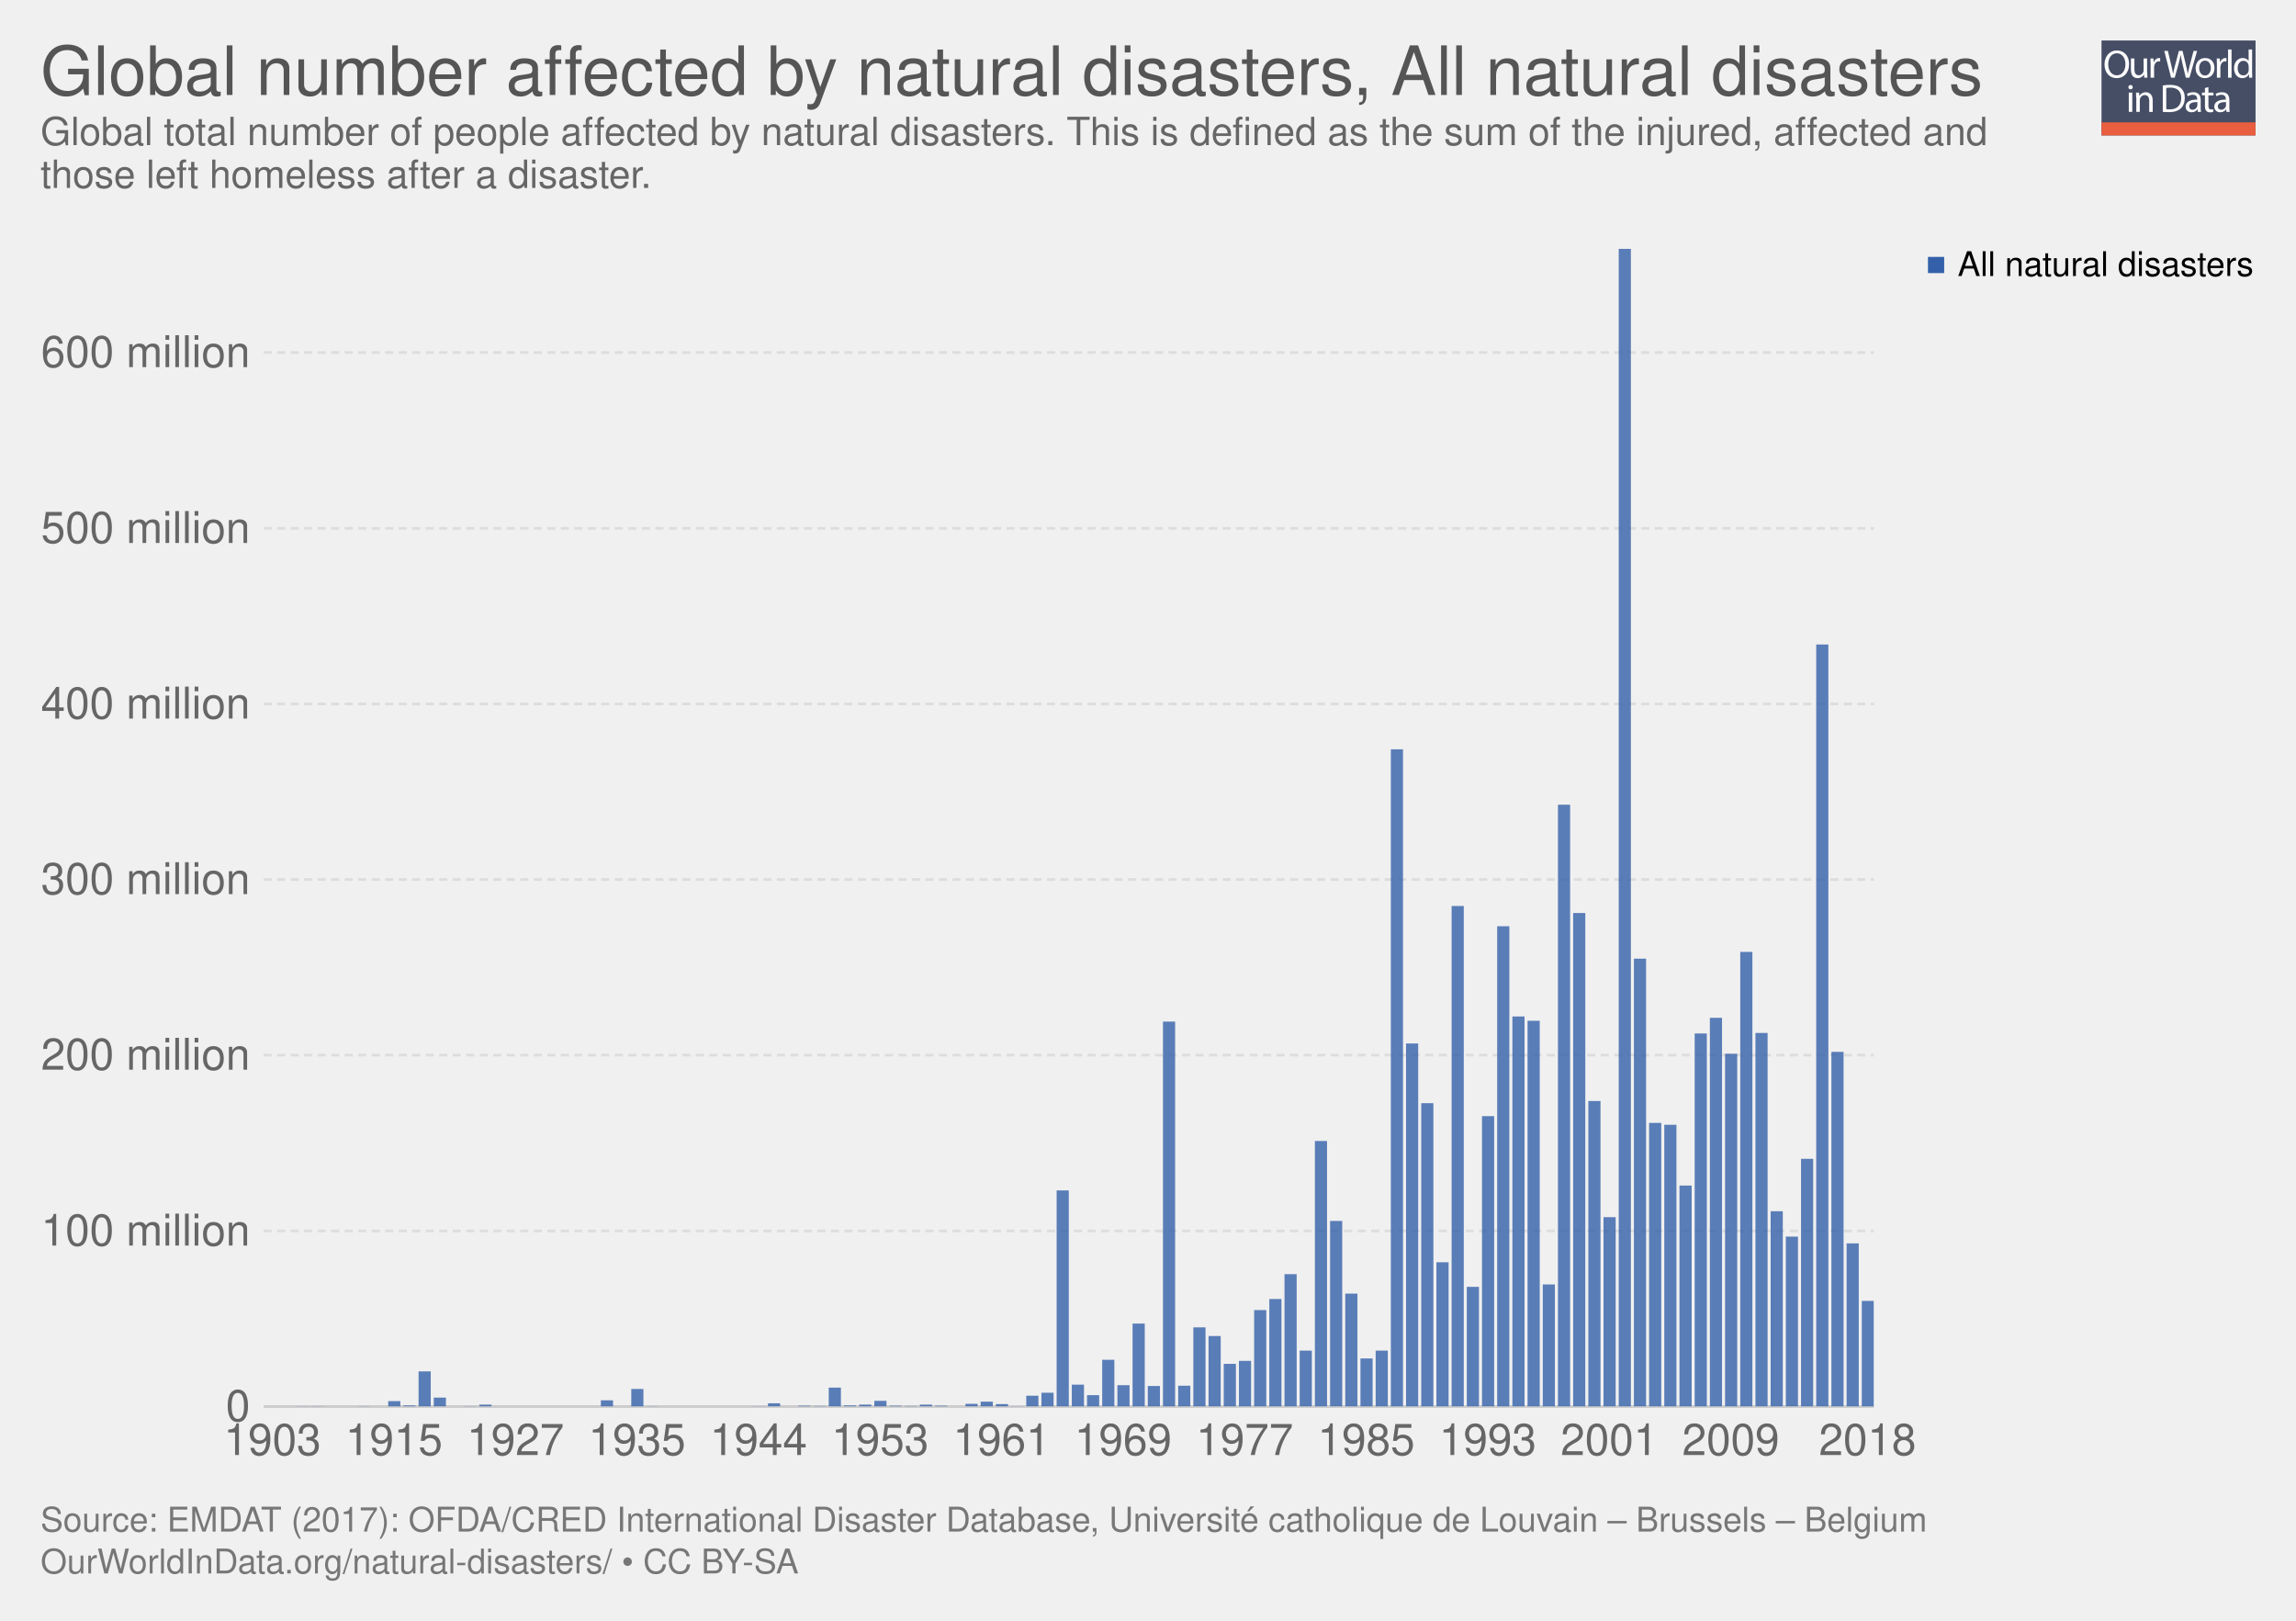
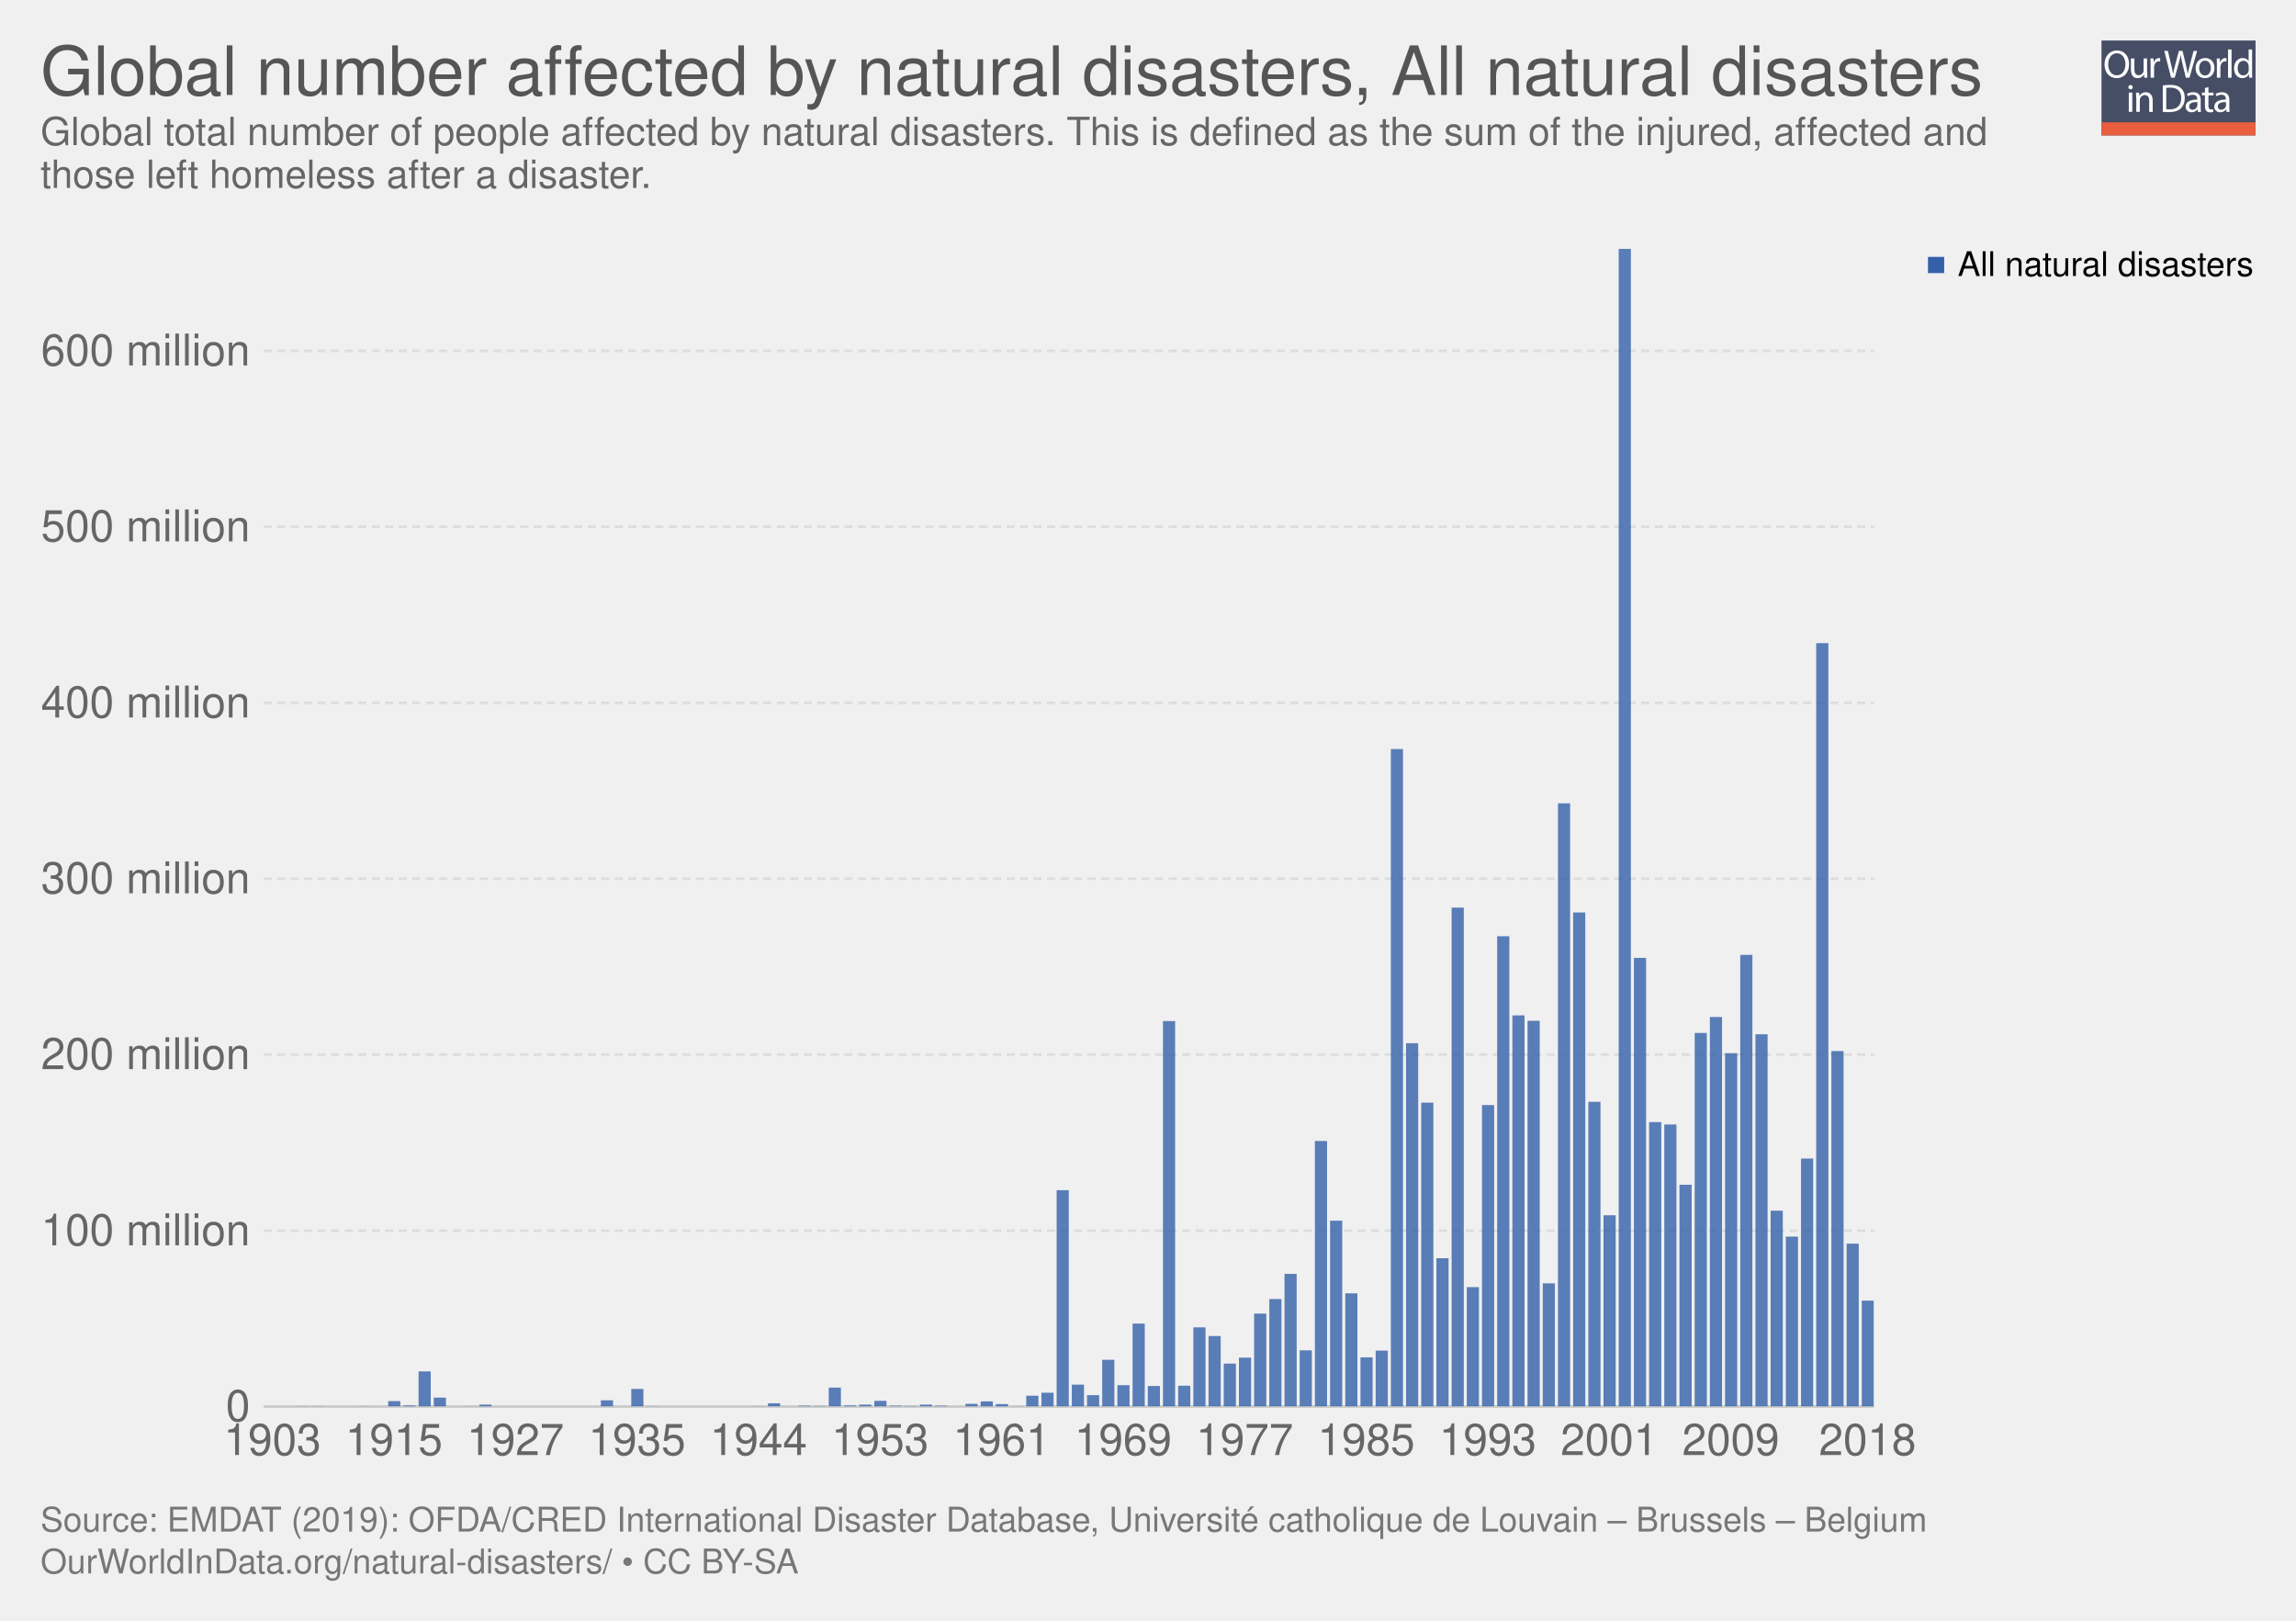
<svg xmlns="http://www.w3.org/2000/svg" xmlns:xlink="http://www.w3.org/1999/xlink" version="1.1" style="font-family:'Helvetica Neue', Helvetica, Arial, sans-serif;font-size:18px;background-color:white;text-rendering:optimizeLegibility;-webkit-font-smoothing:antialiased" width="850" height="600">
  <g class="ChartTab">
    <g class="HeaderView">
      <g opacity="0.8" transform="translate(778, 15) scale(0.27)">
        <a xlink:href="https://ourworldindata.org" target="_blank">
          <g>
            <rect x="0" y="0" fill="#1B2543" width="211.2" height="130.1" />
            <rect x="0" y="112.2" fill="#E63912" width="211.2" height="17.9" />
            <g>
              <rect x="1.2" y="12.3" fill="none" width="210.2" height="99.2" />
              <path fill="#FFFFFF" d="M37.8,32.2c0,12.7-7.7,19.4-17.1,19.4c-9.7,0-16.6-7.5-16.6-18.7c0-11.7,7.3-19.3,17.1-19.3 C31.3,13.7,37.8,21.3,37.8,32.2z M9.2,32.8c0,7.9,4.3,14.9,11.8,14.9c7.5,0,11.8-6.9,11.8-15.3c0-7.3-3.8-14.9-11.8-14.9 C13.1,17.5,9.2,24.8,9.2,32.8z" />
              <path fill="#FFFFFF" d="M62.7,43.8c0,2.7,0.1,5.1,0.2,7.2h-4.3l-0.3-4.3h-0.1c-1.3,2.1-4,4.9-8.8,4.9c-4.2,0-9.1-2.3-9.1-11.6 V24.6h4.8v14.6c0,5,1.5,8.4,5.9,8.4c3.2,0,5.5-2.2,6.3-4.4c0.3-0.7,0.4-1.6,0.4-2.5V24.6h4.8V43.8z" />
              <path fill="#FFFFFF" d="M67.3,32.8c0-3.1-0.1-5.8-0.2-8.2h4.2l0.2,5.2h0.2c1.2-3.5,4.1-5.8,7.3-5.8c0.5,0,0.9,0.1,1.4,0.2v4.5 c-0.5-0.1-1-0.2-1.6-0.2c-3.4,0-5.8,2.6-6.5,6.2c-0.1,0.7-0.2,1.4-0.2,2.2V51h-4.8V32.8z" />
              <path fill="#FFFFFF" d="M95.4,51l-9.4-36.8h5l4.4,18.6c1.1,4.6,2.1,9.2,2.7,12.7h0.1c0.6-3.7,1.8-8,3-12.8l4.9-18.5h5l4.5,18.7 c1,4.4,2,8.7,2.6,12.6h0.1c0.8-4,1.8-8.1,3-12.7l4.9-18.5h4.9L120.6,51h-5L111,31.9c-1.1-4.7-1.9-8.3-2.4-12h-0.1 c-0.7,3.7-1.5,7.3-2.8,12L100.4,51H95.4z" />
              <path fill="#FFFFFF" d="M154.9,37.6c0,9.8-6.8,14-13.2,14c-7.2,0-12.7-5.2-12.7-13.6c0-8.8,5.8-14,13.1-14 C149.8,24,154.9,29.5,154.9,37.6z M133.9,37.9c0,5.8,3.3,10.1,8,10.1c4.6,0,8-4.3,8-10.3c0-4.5-2.2-10.1-7.9-10.1 C136.3,27.6,133.9,32.8,133.9,37.9z" />
              <path fill="#FFFFFF" d="M158.2,32.8c0-3.1-0.1-5.8-0.2-8.2h4.2l0.2,5.2h0.2c1.2-3.5,4.1-5.8,7.3-5.8c0.5,0,0.9,0.1,1.4,0.2v4.5 c-0.5-0.1-1-0.2-1.6-0.2c-3.4,0-5.8,2.6-6.5,6.2c-0.1,0.7-0.2,1.4-0.2,2.2V51h-4.8V32.8z" />
              <path fill="#FFFFFF" d="M173.5,12.3h4.8V51h-4.8V12.3z" />
              <path fill="#FFFFFF" d="M206.5,12.3v31.9c0,2.3,0.1,5,0.2,6.8h-4.3l-0.2-4.6H202c-1.5,2.9-4.7,5.2-9,5.2 c-6.4,0-11.3-5.4-11.3-13.4c-0.1-8.8,5.4-14.2,11.9-14.2c4,0,6.8,1.9,8,4h0.1V12.3H206.5z M201.7,35.4c0-0.6-0.1-1.4-0.2-2 c-0.7-3.1-3.3-5.6-6.9-5.6c-5,0-7.9,4.4-7.9,10.2c0,5.3,2.6,9.8,7.8,9.8c3.2,0,6.2-2.1,7.1-5.7c0.2-0.7,0.2-1.3,0.2-2.1V35.4z" />
              <path fill="#FFFFFF" d="M42.8,64c0.1,1.6-1.1,2.9-3.1,2.9c-1.7,0-2.9-1.3-2.9-2.9c0-1.7,1.3-3,3-3C41.7,61,42.8,62.3,42.8,64z M37.4,97.8V71.4h4.8v26.4H37.4z" />
              <path fill="#FFFFFF" d="M47.5,78.6c0-2.7-0.1-5-0.2-7.1h4.3l0.3,4.4h0.1c1.3-2.5,4.4-5,8.8-5c3.7,0,9.4,2.2,9.4,11.2v15.8h-4.8 V82.6c0-4.3-1.6-7.8-6.1-7.8c-3.2,0-5.6,2.2-6.5,4.9c-0.2,0.6-0.3,1.4-0.3,2.2v15.9h-4.8V78.6z" />
              <path fill="#FFFFFF" d="M84,61.6c2.9-0.4,6.3-0.8,10.1-0.8c6.8,0,11.7,1.6,14.9,4.6c3.3,3,5.2,7.3,5.2,13.2c0,6-1.9,10.9-5.3,14.3 c-3.4,3.4-9.1,5.3-16.3,5.3c-3.4,0-6.2-0.2-8.6-0.4V61.6z M88.8,94.1c1.2,0.2,3,0.3,4.8,0.3c10.2,0,15.7-5.7,15.7-15.6 c0.1-8.7-4.9-14.2-14.9-14.2c-2.5,0-4.3,0.2-5.6,0.5V94.1z" />
              <path fill="#FFFFFF" d="M132.1,97.8l-0.4-3.3h-0.2c-1.5,2.1-4.3,3.9-8.1,3.9c-5.4,0-8.1-3.8-8.1-7.6c0-6.4,5.7-9.9,15.9-9.8v-0.5 c0-2.2-0.6-6.1-6-6.1c-2.5,0-5,0.8-6.9,2l-1.1-3.2c2.2-1.4,5.4-2.3,8.7-2.3c8.1,0,10.1,5.5,10.1,10.8v9.9c0,2.3,0.1,4.5,0.4,6.3 H132.1z M131.4,84.4c-5.3-0.1-11.2,0.8-11.2,5.9c0,3.1,2.1,4.6,4.5,4.6c3.4,0,5.6-2.2,6.4-4.4c0.2-0.5,0.3-1,0.3-1.5V84.4z" />
              <path fill="#FFFFFF" d="M146.6,63.9v7.6h6.9v3.7h-6.9v14.2c0,3.3,0.9,5.1,3.6,5.1c1.3,0,2.2-0.2,2.8-0.3l0.2,3.6 c-0.9,0.4-2.4,0.7-4.3,0.7c-2.2,0-4-0.7-5.2-2c-1.4-1.4-1.9-3.8-1.9-6.9V75.1h-4.1v-3.7h4.1v-6.3L146.6,63.9z" />
              <path fill="#FFFFFF" d="M171.4,97.8l-0.4-3.3h-0.2c-1.5,2.1-4.3,3.9-8.1,3.9c-5.4,0-8.1-3.8-8.1-7.6c0-6.4,5.7-9.9,15.9-9.8v-0.5 c0-2.2-0.6-6.1-6-6.1c-2.5,0-5,0.8-6.9,2l-1.1-3.2c2.2-1.4,5.4-2.3,8.7-2.3c8.1,0,10.1,5.5,10.1,10.8v9.9c0,2.3,0.1,4.5,0.4,6.3 H171.4z M170.7,84.4c-5.3-0.1-11.2,0.8-11.2,5.9c0,3.1,2.1,4.6,4.5,4.6c3.4,0,5.6-2.2,6.4-4.4c0.2-0.5,0.3-1,0.3-1.5V84.4z" />
            </g>
          </g>
        </a>
      </g>
      <a href="https://ourworldindata.org/grapher/total-affected-by-natural-disasters" target="_blank">
        <text font-size="25.20" x="15.0" y="35.2" fill="#555">
          <tspan x="15" y="35.16">Global number affected by natural disasters, All natural disasters</tspan>
        </text>
      </a>
      <text font-size="14.40" x="15.0" y="53.7" fill="#666">
        <tspan x="15" y="53.72">Global total number of people affected by natural disasters. This is defined as the sum of the injured, affected and</tspan>
        <tspan x="15" y="69.56">those left homeless after a disaster.</tspan>
      </text>
    </g>
    <g class="StackedBarChart">
      <defs>
-         <clipPath id="boundsClip-3">
+         <clipPath id="boundsClip-14">
          <rect x="97.598" y="92.1" width="596.152" height="428.6" />
        </clipPath>
      </defs>
      <rect x="15" y="92.1" width="820" height="449.8" opacity="0" fill="rgba(255,255,255,0)" />
      <g class="VerticalAxis">
        <text x="92.60" y="520.7" fill="#666" dominant-baseline="middle" text-anchor="end" font-size="16.2">0</text>
-         <text x="92.60" y="455.7" fill="#666" dominant-baseline="middle" text-anchor="end" font-size="16.2">100 million</text>
-         <text x="92.60" y="390.6" fill="#666" dominant-baseline="middle" text-anchor="end" font-size="16.2">200 million</text>
-         <text x="92.60" y="325.6" fill="#666" dominant-baseline="middle" text-anchor="end" font-size="16.2">300 million</text>
-         <text x="92.60" y="260.6" fill="#666" dominant-baseline="middle" text-anchor="end" font-size="16.2">400 million</text>
-         <text x="92.60" y="195.6" fill="#666" dominant-baseline="middle" text-anchor="end" font-size="16.2">500 million</text>
-         <text x="92.60" y="130.5" fill="#666" dominant-baseline="middle" text-anchor="end" font-size="16.2">600 million</text>
+         <text x="92.60" y="455.6" fill="#666" dominant-baseline="middle" text-anchor="end" font-size="16.2">100 million</text>
+         <text x="92.60" y="390.4" fill="#666" dominant-baseline="middle" text-anchor="end" font-size="16.2">200 million</text>
+         <text x="92.60" y="325.3" fill="#666" dominant-baseline="middle" text-anchor="end" font-size="16.2">300 million</text>
+         <text x="92.60" y="260.2" fill="#666" dominant-baseline="middle" text-anchor="end" font-size="16.2">400 million</text>
+         <text x="92.60" y="195" fill="#666" dominant-baseline="middle" text-anchor="end" font-size="16.2">500 million</text>
+         <text x="92.60" y="129.9" fill="#666" dominant-baseline="middle" text-anchor="end" font-size="16.2">600 million</text>
      </g>
      <g class="AxisGridLines">
        <line x1="97.60" y1="520.7" x2="693.75" y2="520.7" stroke="#ccc" />
-         <line x1="97.60" y1="455.7" x2="693.75" y2="455.7" stroke="#ddd" stroke-dasharray="3,2" />
-         <line x1="97.60" y1="390.6" x2="693.75" y2="390.6" stroke="#ddd" stroke-dasharray="3,2" />
-         <line x1="97.60" y1="325.6" x2="693.75" y2="325.6" stroke="#ddd" stroke-dasharray="3,2" />
-         <line x1="97.60" y1="260.6" x2="693.75" y2="260.6" stroke="#ddd" stroke-dasharray="3,2" />
-         <line x1="97.60" y1="195.6" x2="693.75" y2="195.6" stroke="#ddd" stroke-dasharray="3,2" />
-         <line x1="97.60" y1="130.5" x2="693.75" y2="130.5" stroke="#ddd" stroke-dasharray="3,2" />
+         <line x1="97.60" y1="455.6" x2="693.75" y2="455.6" stroke="#ddd" stroke-dasharray="3,2" />
+         <line x1="97.60" y1="390.4" x2="693.75" y2="390.4" stroke="#ddd" stroke-dasharray="3,2" />
+         <line x1="97.60" y1="325.3" x2="693.75" y2="325.3" stroke="#ddd" stroke-dasharray="3,2" />
+         <line x1="97.60" y1="260.2" x2="693.75" y2="260.2" stroke="#ddd" stroke-dasharray="3,2" />
+         <line x1="97.60" y1="195" x2="693.75" y2="195" stroke="#ddd" stroke-dasharray="3,2" />
+         <line x1="97.60" y1="129.9" x2="693.75" y2="129.9" stroke="#ddd" stroke-dasharray="3,2" />
      </g>
      <g>
        <text x="82.828" y="538.66" fill="#666" font-size="16.2">1903</text>
        <text x="127.821" y="538.66" fill="#666" font-size="16.2">1915</text>
        <text x="172.814" y="538.66" fill="#666" font-size="16.2">1927</text>
        <text x="217.806" y="538.66" fill="#666" font-size="16.2">1935</text>
        <text x="262.799" y="538.66" fill="#666" font-size="16.2">1944</text>
        <text x="307.791" y="538.66" fill="#666" font-size="16.2">1953</text>
        <text x="352.784" y="538.66" fill="#666" font-size="16.2">1961</text>
        <text x="397.777" y="538.66" fill="#666" font-size="16.2">1969</text>
        <text x="442.769" y="538.66" fill="#666" font-size="16.2">1977</text>
        <text x="487.762" y="538.66" fill="#666" font-size="16.2">1985</text>
        <text x="532.754" y="538.66" fill="#666" font-size="16.2">1993</text>
        <text x="577.747" y="538.66" fill="#666" font-size="16.2">2001</text>
        <text x="622.74" y="538.66" fill="#666" font-size="16.2">2009</text>
        <text x="673.356" y="538.66" fill="#666" font-size="16.2">2018</text>
      </g>
-       <g clip-path="url(#boundsClip-3)">
+       <g clip-path="url(#boundsClip-14)">
        <g class="All-natural-disasters_0-segments">
          <rect x="98.723" y="520.7" width="4.499" height="0" fill="#3360a9" opacity="0.8" />
          <rect x="104.347" y="520.7" width="4.499" height="0" fill="#3360a9" opacity="0.8" />
          <rect x="109.971" y="520.6" width="4.499" height="0.1" fill="#3360a9" opacity="0.8" />
          <rect x="115.595" y="520.6" width="4.499" height="0.1" fill="#3360a9" opacity="0.8" />
          <rect x="121.219" y="520.7" width="4.499" height="0" fill="#3360a9" opacity="0.8" />
          <rect x="126.843" y="520.7" width="4.499" height="0" fill="#3360a9" opacity="0.8" />
          <rect x="132.467" y="520.6" width="4.499" height="0.1" fill="#3360a9" opacity="0.8" />
          <rect x="138.091" y="520.7" width="4.499" height="0" fill="#3360a9" opacity="0.8" />
          <rect x="143.715" y="518.7" width="4.499" height="2" fill="#3360a9" opacity="0.8" />
          <rect x="149.339" y="520.3" width="4.499" height="0.4" fill="#3360a9" opacity="0.8" />
          <rect x="154.964" y="507.7" width="4.499" height="13" fill="#3360a9" opacity="0.8" />
          <rect x="160.588" y="517.4" width="4.499" height="3.3" fill="#3360a9" opacity="0.8" />
          <rect x="166.212" y="520.7" width="4.499" height="0" fill="#3360a9" opacity="0.8" />
          <rect x="171.836" y="520.6" width="4.499" height="0.1" fill="#3360a9" opacity="0.8" />
          <rect x="177.46" y="520" width="4.499" height="0.7" fill="#3360a9" opacity="0.8" />
          <rect x="183.084" y="520.7" width="4.499" height="0" fill="#3360a9" opacity="0.8" />
          <rect x="188.708" y="520.7" width="4.499" height="0" fill="#3360a9" opacity="0.8" />
          <rect x="194.332" y="520.7" width="4.499" height="0" fill="#3360a9" opacity="0.8" />
          <rect x="199.956" y="520.7" width="4.499" height="0" fill="#3360a9" opacity="0.8" />
          <rect x="205.58" y="520.7" width="4.499" height="0" fill="#3360a9" opacity="0.8" />
          <rect x="211.204" y="520.7" width="4.499" height="0" fill="#3360a9" opacity="0.8" />
          <rect x="216.828" y="520.7" width="4.499" height="0" fill="#3360a9" opacity="0.8" />
          <rect x="222.452" y="518.4" width="4.499" height="2.3" fill="#3360a9" opacity="0.8" />
          <rect x="228.077" y="520.7" width="4.499" height="0" fill="#3360a9" opacity="0.8" />
          <rect x="233.701" y="514.2" width="4.499" height="6.5" fill="#3360a9" opacity="0.8" />
          <rect x="239.325" y="520.6" width="4.499" height="0.1" fill="#3360a9" opacity="0.8" />
          <rect x="244.949" y="520.7" width="4.499" height="0" fill="#3360a9" opacity="0.8" />
          <rect x="250.573" y="520.7" width="4.499" height="0" fill="#3360a9" opacity="0.8" />
          <rect x="256.197" y="520.7" width="4.499" height="0" fill="#3360a9" opacity="0.8" />
          <rect x="261.821" y="520.7" width="4.499" height="0" fill="#3360a9" opacity="0.8" />
          <rect x="267.445" y="520.7" width="4.499" height="0" fill="#3360a9" opacity="0.8" />
          <rect x="273.069" y="520.7" width="4.499" height="0" fill="#3360a9" opacity="0.8" />
          <rect x="278.693" y="520.6" width="4.499" height="0.1" fill="#3360a9" opacity="0.8" />
          <rect x="284.317" y="519.5" width="4.499" height="1.2" fill="#3360a9" opacity="0.8" />
          <rect x="289.941" y="520.7" width="4.499" height="0" fill="#3360a9" opacity="0.8" />
          <rect x="295.565" y="520.4" width="4.499" height="0.3" fill="#3360a9" opacity="0.8" />
          <rect x="301.19" y="520.5" width="4.499" height="0.2" fill="#3360a9" opacity="0.8" />
          <rect x="306.814" y="513.7" width="4.499" height="7" fill="#3360a9" opacity="0.8" />
          <rect x="312.438" y="520.3" width="4.499" height="0.4" fill="#3360a9" opacity="0.8" />
          <rect x="318.062" y="520" width="4.499" height="0.7" fill="#3360a9" opacity="0.8" />
          <rect x="323.686" y="518.6" width="4.499" height="2.1" fill="#3360a9" opacity="0.8" />
          <rect x="329.31" y="520.4" width="4.499" height="0.3" fill="#3360a9" opacity="0.8" />
          <rect x="334.934" y="520.5" width="4.499" height="0.2" fill="#3360a9" opacity="0.8" />
          <rect x="340.558" y="520" width="4.499" height="0.7" fill="#3360a9" opacity="0.8" />
          <rect x="346.182" y="520.4" width="4.499" height="0.3" fill="#3360a9" opacity="0.8" />
          <rect x="351.806" y="520.7" width="4.499" height="0" fill="#3360a9" opacity="0.8" />
          <rect x="357.43" y="519.7" width="4.499" height="1" fill="#3360a9" opacity="0.8" />
-           <rect x="363.054" y="518.9" width="4.499" height="1.8" fill="#3360a9" opacity="0.8" />
+           <rect x="363.054" y="518.8" width="4.499" height="1.9" fill="#3360a9" opacity="0.8" />
          <rect x="368.678" y="519.8" width="4.499" height="0.9" fill="#3360a9" opacity="0.8" />
          <rect x="374.303" y="520.6" width="4.499" height="0.1" fill="#3360a9" opacity="0.8" />
          <rect x="379.927" y="516.7" width="4.499" height="4" fill="#3360a9" opacity="0.8" />
          <rect x="385.551" y="515.6" width="4.499" height="5.1" fill="#3360a9" opacity="0.8" />
-           <rect x="391.175" y="440.7" width="4.499" height="80" fill="#3360a9" opacity="0.8" />
+           <rect x="391.175" y="440.6" width="4.499" height="80.1" fill="#3360a9" opacity="0.8" />
          <rect x="396.799" y="512.6" width="4.499" height="8.1" fill="#3360a9" opacity="0.8" />
          <rect x="402.423" y="516.5" width="4.499" height="4.2" fill="#3360a9" opacity="0.8" />
          <rect x="408.047" y="503.4" width="4.499" height="17.3" fill="#3360a9" opacity="0.8" />
          <rect x="413.671" y="512.8" width="4.499" height="7.9" fill="#3360a9" opacity="0.8" />
          <rect x="419.295" y="490" width="4.499" height="30.7" fill="#3360a9" opacity="0.8" />
          <rect x="424.919" y="513.1" width="4.499" height="7.6" fill="#3360a9" opacity="0.8" />
-           <rect x="430.543" y="378.2" width="4.499" height="142.5" fill="#3360a9" opacity="0.8" />
+           <rect x="430.543" y="378" width="4.499" height="142.7" fill="#3360a9" opacity="0.8" />
          <rect x="436.167" y="513" width="4.499" height="7.7" fill="#3360a9" opacity="0.8" />
          <rect x="441.791" y="491.4" width="4.499" height="29.3" fill="#3360a9" opacity="0.8" />
          <rect x="447.415" y="494.6" width="4.499" height="26.1" fill="#3360a9" opacity="0.8" />
-           <rect x="453.04" y="504.9" width="4.499" height="15.8" fill="#3360a9" opacity="0.8" />
-           <rect x="458.664" y="503.8" width="4.499" height="16.9" fill="#3360a9" opacity="0.8" />
-           <rect x="464.288" y="485" width="4.499" height="35.7" fill="#3360a9" opacity="0.8" />
+           <rect x="453.04" y="504.8" width="4.499" height="15.9" fill="#3360a9" opacity="0.8" />
+           <rect x="458.664" y="502.6" width="4.499" height="18.1" fill="#3360a9" opacity="0.8" />
+           <rect x="464.288" y="486.3" width="4.499" height="34.4" fill="#3360a9" opacity="0.8" />
          <rect x="469.912" y="480.9" width="4.499" height="39.8" fill="#3360a9" opacity="0.8" />
-           <rect x="475.536" y="471.7" width="4.499" height="49" fill="#3360a9" opacity="0.8" />
-           <rect x="481.16" y="500" width="4.499" height="20.7" fill="#3360a9" opacity="0.8" />
+           <rect x="475.536" y="471.6" width="4.499" height="49.1" fill="#3360a9" opacity="0.8" />
+           <rect x="481.16" y="499.9" width="4.499" height="20.8" fill="#3360a9" opacity="0.8" />
          <rect x="486.784" y="422.4" width="4.499" height="98.3" fill="#3360a9" opacity="0.8" />
-           <rect x="492.408" y="452" width="4.499" height="68.7" fill="#3360a9" opacity="0.8" />
-           <rect x="498.032" y="478.9" width="4.499" height="41.8" fill="#3360a9" opacity="0.8" />
-           <rect x="503.656" y="502.9" width="4.499" height="17.8" fill="#3360a9" opacity="0.8" />
+           <rect x="492.408" y="451.9" width="4.499" height="68.8" fill="#3360a9" opacity="0.8" />
+           <rect x="498.032" y="478.8" width="4.499" height="41.9" fill="#3360a9" opacity="0.8" />
+           <rect x="503.656" y="502.5" width="4.499" height="18.2" fill="#3360a9" opacity="0.8" />
          <rect x="509.28" y="500" width="4.499" height="20.7" fill="#3360a9" opacity="0.8" />
-           <rect x="514.904" y="277.4" width="4.499" height="243.3" fill="#3360a9" opacity="0.8" />
-           <rect x="520.528" y="386.3" width="4.499" height="134.4" fill="#3360a9" opacity="0.8" />
-           <rect x="526.153" y="408.4" width="4.499" height="112.3" fill="#3360a9" opacity="0.8" />
-           <rect x="531.777" y="467.3" width="4.499" height="53.4" fill="#3360a9" opacity="0.8" />
-           <rect x="537.401" y="335.4" width="4.499" height="185.3" fill="#3360a9" opacity="0.8" />
-           <rect x="543.025" y="476.4" width="4.499" height="44.3" fill="#3360a9" opacity="0.8" />
-           <rect x="548.649" y="413.2" width="4.499" height="107.5" fill="#3360a9" opacity="0.8" />
-           <rect x="554.273" y="342.9" width="4.499" height="177.8" fill="#3360a9" opacity="0.8" />
-           <rect x="559.897" y="376.3" width="4.499" height="144.4" fill="#3360a9" opacity="0.8" />
+           <rect x="514.904" y="277.3" width="4.499" height="243.4" fill="#3360a9" opacity="0.8" />
+           <rect x="520.528" y="386.2" width="4.499" height="134.5" fill="#3360a9" opacity="0.8" />
+           <rect x="526.153" y="408.2" width="4.499" height="112.5" fill="#3360a9" opacity="0.8" />
+           <rect x="531.777" y="465.8" width="4.499" height="54.9" fill="#3360a9" opacity="0.8" />
+           <rect x="537.401" y="336" width="4.499" height="184.7" fill="#3360a9" opacity="0.8" />
+           <rect x="543.025" y="476.5" width="4.499" height="44.2" fill="#3360a9" opacity="0.8" />
+           <rect x="548.649" y="409.1" width="4.499" height="111.6" fill="#3360a9" opacity="0.8" />
+           <rect x="554.273" y="346.6" width="4.499" height="174.1" fill="#3360a9" opacity="0.8" />
+           <rect x="559.897" y="375.9" width="4.499" height="144.8" fill="#3360a9" opacity="0.8" />
          <rect x="565.521" y="377.9" width="4.499" height="142.8" fill="#3360a9" opacity="0.8" />
-           <rect x="571.145" y="475.5" width="4.499" height="45.2" fill="#3360a9" opacity="0.8" />
-           <rect x="576.769" y="297.9" width="4.499" height="222.8" fill="#3360a9" opacity="0.8" />
-           <rect x="582.393" y="338" width="4.499" height="182.7" fill="#3360a9" opacity="0.8" />
-           <rect x="588.017" y="407.6" width="4.499" height="113.1" fill="#3360a9" opacity="0.8" />
-           <rect x="593.641" y="450.6" width="4.499" height="70.1" fill="#3360a9" opacity="0.8" />
+           <rect x="571.145" y="475.1" width="4.499" height="45.6" fill="#3360a9" opacity="0.8" />
+           <rect x="576.769" y="297.4" width="4.499" height="223.3" fill="#3360a9" opacity="0.8" />
+           <rect x="582.393" y="337.8" width="4.499" height="182.9" fill="#3360a9" opacity="0.8" />
+           <rect x="588.017" y="407.9" width="4.499" height="112.8" fill="#3360a9" opacity="0.8" />
+           <rect x="593.641" y="449.9" width="4.499" height="70.8" fill="#3360a9" opacity="0.8" />
          <rect x="599.266" y="92.1" width="4.499" height="428.6" fill="#3360a9" opacity="0.8" />
-           <rect x="604.89" y="354.9" width="4.499" height="165.8" fill="#3360a9" opacity="0.8" />
-           <rect x="610.514" y="415.7" width="4.499" height="105" fill="#3360a9" opacity="0.8" />
-           <rect x="616.138" y="416.4" width="4.499" height="104.3" fill="#3360a9" opacity="0.8" />
-           <rect x="621.762" y="438.9" width="4.499" height="81.8" fill="#3360a9" opacity="0.8" />
-           <rect x="627.386" y="382.6" width="4.499" height="138.1" fill="#3360a9" opacity="0.8" />
-           <rect x="633.01" y="376.8" width="4.499" height="143.9" fill="#3360a9" opacity="0.8" />
-           <rect x="638.634" y="390.1" width="4.499" height="130.6" fill="#3360a9" opacity="0.8" />
-           <rect x="644.258" y="352.4" width="4.499" height="168.3" fill="#3360a9" opacity="0.8" />
-           <rect x="649.882" y="382.4" width="4.499" height="138.3" fill="#3360a9" opacity="0.8" />
-           <rect x="655.506" y="448.4" width="4.499" height="72.3" fill="#3360a9" opacity="0.8" />
+           <rect x="604.89" y="354.6" width="4.499" height="166.1" fill="#3360a9" opacity="0.8" />
+           <rect x="610.514" y="415.4" width="4.499" height="105.3" fill="#3360a9" opacity="0.8" />
+           <rect x="616.138" y="416.3" width="4.499" height="104.4" fill="#3360a9" opacity="0.8" />
+           <rect x="621.762" y="438.6" width="4.499" height="82.1" fill="#3360a9" opacity="0.8" />
+           <rect x="627.386" y="382.4" width="4.499" height="138.3" fill="#3360a9" opacity="0.8" />
+           <rect x="633.01" y="376.5" width="4.499" height="144.2" fill="#3360a9" opacity="0.8" />
+           <rect x="638.634" y="389.9" width="4.499" height="130.8" fill="#3360a9" opacity="0.8" />
+           <rect x="644.258" y="353.5" width="4.499" height="167.2" fill="#3360a9" opacity="0.8" />
+           <rect x="649.882" y="382.9" width="4.499" height="137.8" fill="#3360a9" opacity="0.8" />
+           <rect x="655.506" y="448.2" width="4.499" height="72.5" fill="#3360a9" opacity="0.8" />
          <rect x="661.13" y="457.8" width="4.499" height="62.9" fill="#3360a9" opacity="0.8" />
-           <rect x="666.754" y="429" width="4.499" height="91.7" fill="#3360a9" opacity="0.8" />
-           <rect x="672.379" y="238.6" width="4.499" height="282.1" fill="#3360a9" opacity="0.8" />
-           <rect x="678.003" y="389.4" width="4.499" height="131.3" fill="#3360a9" opacity="0.8" />
-           <rect x="683.627" y="460.3" width="4.499" height="60.4" fill="#3360a9" opacity="0.8" />
-           <rect x="689.251" y="481.6" width="4.499" height="39.1" fill="#3360a9" opacity="0.8" />
+           <rect x="666.754" y="428.9" width="4.499" height="91.8" fill="#3360a9" opacity="0.8" />
+           <rect x="672.379" y="238.1" width="4.499" height="282.6" fill="#3360a9" opacity="0.8" />
+           <rect x="678.003" y="389.1" width="4.499" height="131.6" fill="#3360a9" opacity="0.8" />
+           <rect x="683.627" y="460.4" width="4.499" height="60.3" fill="#3360a9" opacity="0.8" />
+           <rect x="689.251" y="481.5" width="4.499" height="39.2" fill="#3360a9" opacity="0.8" />
        </g>
      </g>
      <g class="ScatterColorLegend clickable" style="cursor:pointer">
        <g class="legendMark">
          <rect x="713.75" y="89.6" width="121.25" height="17.6" fill="#fff" opacity="0" />,<rect x="713.75" y="95.1" width="6" height="6" fill="#3360a9" />,<text font-size="12.60" x="724.8" y="102.2">
            <tspan x="724.75" y="102.18">All natural disasters</tspan>
          </text>
        </g>
      </g>
    </g>
    <g class="SourcesFooter" style="fill:#777">
      <g class="clickable" style="fill:#777">
        <text font-size="12.60" x="15.0" y="567.0">
-           <tspan x="15" y="566.98">Source: EMDAT (2017): OFDA/CRED International Disaster Database, Université catholique de Louvain – Brussels – Belgium</tspan>
+           <tspan x="15" y="566.98">Source: EMDAT (2019): OFDA/CRED International Disaster Database, Université catholique de Louvain – Brussels – Belgium</tspan>
        </text>
      </g>
      <text font-size="12.60" x="15.0" y="582.5">
        <tspan x="15" y="582.48">
          <a target="_blank" style="fill: #777;" href="https://ourworldindata.org/natural-disasters/">OurWorldInData.org/natural-disasters/</a> • <a style="fill: #777;" class="cclogo" href="http://creativecommons.org/licenses/by-sa/4.0/deed.en_US" target="_blank">CC BY-SA</a>
        </tspan>
      </text>
    </g>
  </g>
</svg>
